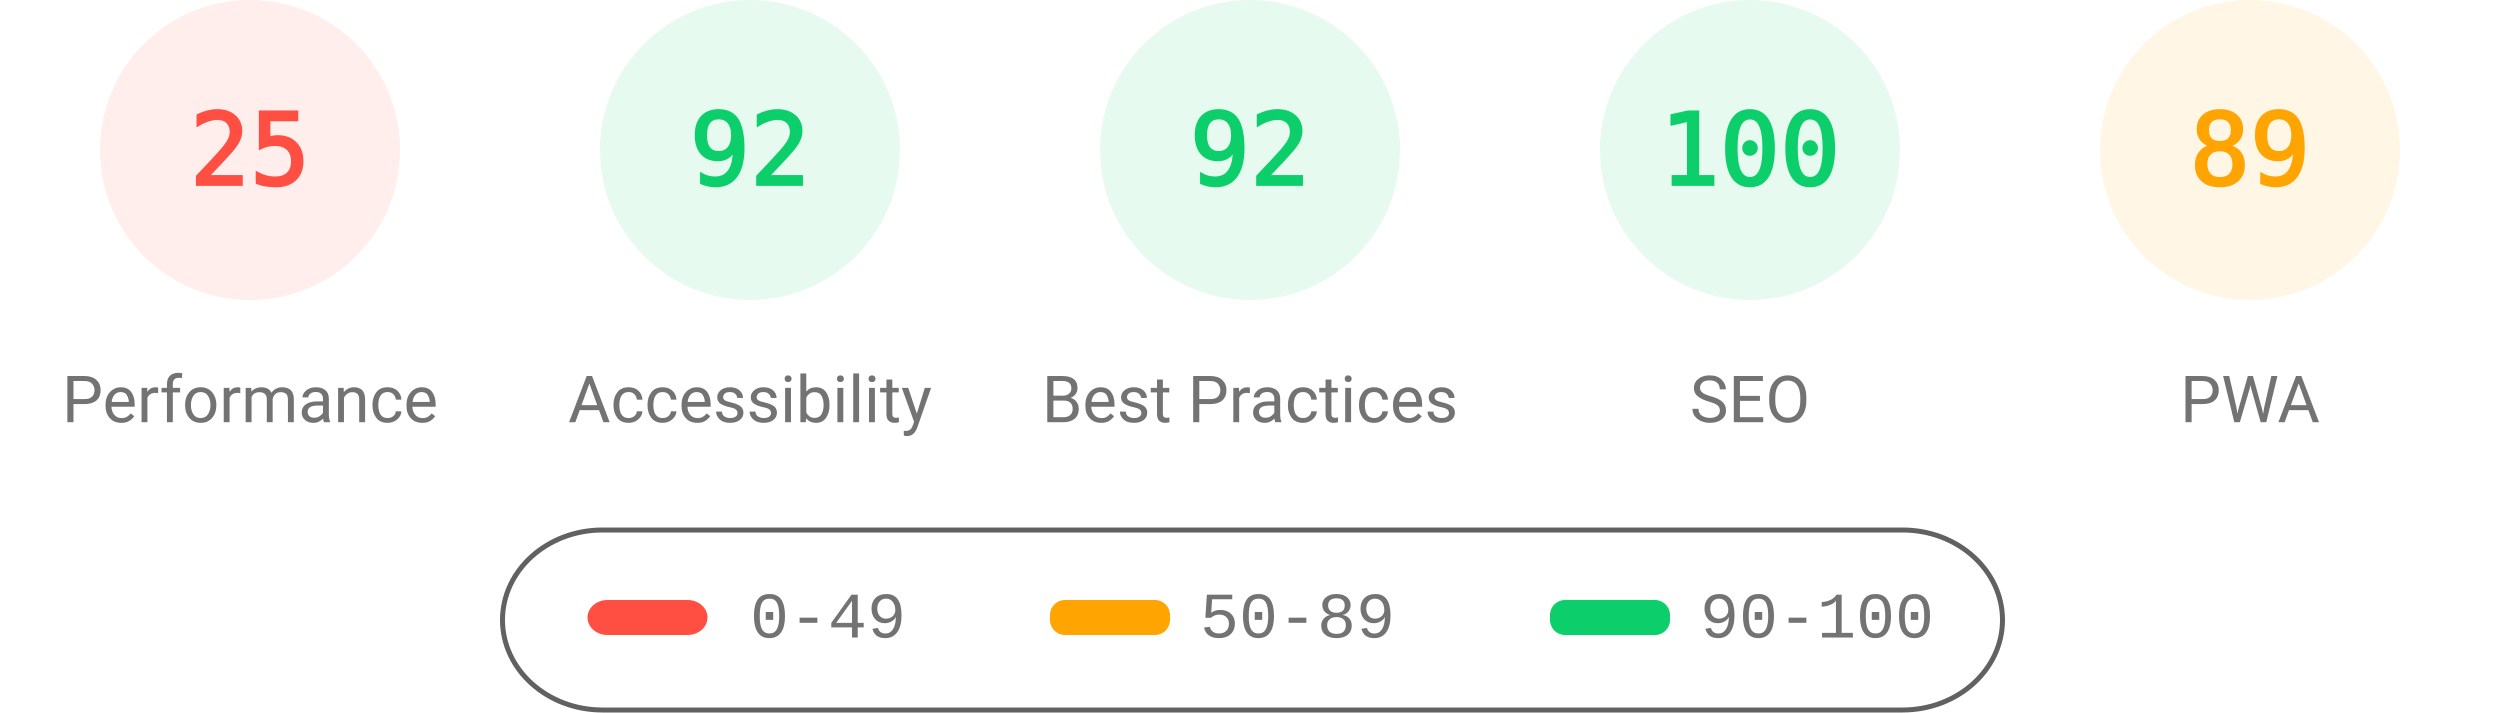
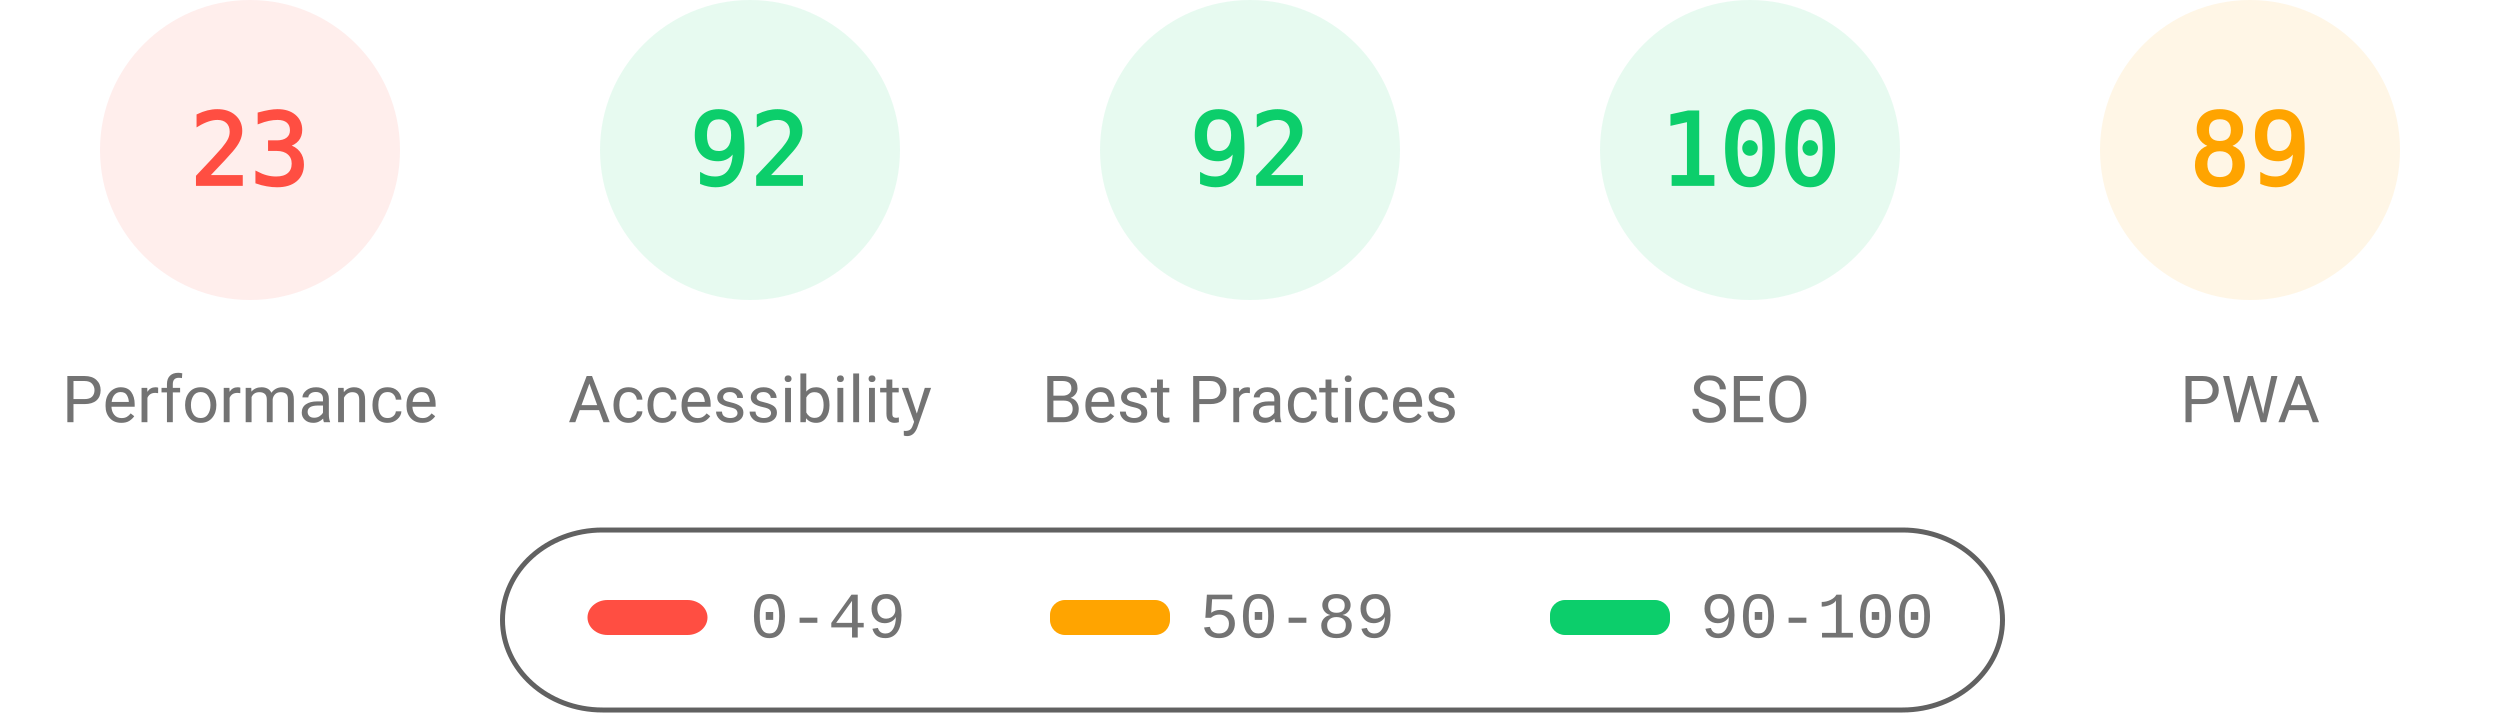
<svg xmlns="http://www.w3.org/2000/svg" fill="none" width="1000" height="285">
  <style>.gauge-base{opacity:.1}.gauge-arc{fill:none;animation-delay:250ms;stroke-linecap:round;transform:rotate(-90deg);transform-origin:100px 60px;animation:load-gauge 1s ease forwards}.guage-text{font-size:40px;font-family:monospace;text-align:center}.guage-red{color:#ff4e42;fill:#ff4e42;stroke:#ff4e42}.guage-orange{color:#ffa400;fill:#ffa400;stroke:#ffa400}.guage-green{color:#0cce6b;fill:#0cce6b;stroke:#0cce6b}.guage-undefined{color:#5c5c5c;fill:#5c5c5c;stroke:#5c5c5c}.guage-title{color:#737373;fill:#737373;stroke:none;font-size:26px;line-height:26px;font-family:Roboto,Halvetica,Arial,sans-serif}@keyframes load-gauge{from{stroke-dasharray:0 352.858}}</style>
  <svg class="guage-div guage-perf guage-red" viewBox="0 0 200 200" width="200" height="200">
    <circle class="gauge-base" r="56" cx="100" cy="60" stroke-width="8" />
-     <circle class="gauge-arc guage-arc-1" r="56" cx="100" cy="60" stroke-width="8" style="stroke-dasharray:87.965,351.858" />
-     <text class="guage-text" x="100" y="60" alignment-baseline="central" dominant-baseline="central" text-anchor="middle">25</text>
+     <circle class="gauge-arc guage-arc-1" r="56" cx="100" cy="60" stroke-width="8" style="stroke-dasharray:80.927,351.858" />
+     <text class="guage-text" x="100" y="60" alignment-baseline="central" dominant-baseline="central" text-anchor="middle">23</text>
    <text class="guage-title" x="100" y="160" alignment-baseline="central" dominant-baseline="central" text-anchor="middle">Performance</text>
  </svg>
  <svg class="guage-div guage-acc guage-green" viewBox="0 0 200 200" width="200" height="200" x="200">
    <circle class="gauge-base" r="56" cx="100" cy="60" stroke-width="8" />
    <circle class="gauge-arc guage-arc-2" r="56" cx="100" cy="60" stroke-width="8" style="stroke-dasharray:323.709,351.858" />
    <text class="guage-text" x="100" y="60" alignment-baseline="central" dominant-baseline="central" text-anchor="middle">92</text>
    <text class="guage-title" x="100" y="160" alignment-baseline="central" dominant-baseline="central" text-anchor="middle">Accessibility</text>
  </svg>
  <svg class="guage-div guage-best guage-green" viewBox="0 0 200 200" width="200" height="200" x="400">
    <circle class="gauge-base" r="56" cx="100" cy="60" stroke-width="8" />
    <circle class="gauge-arc guage-arc-3" r="56" cx="100" cy="60" stroke-width="8" style="stroke-dasharray:323.709,351.858" />
    <text class="guage-text" x="100" y="60" alignment-baseline="central" dominant-baseline="central" text-anchor="middle">92</text>
    <text class="guage-title" x="100" y="160" alignment-baseline="central" dominant-baseline="central" text-anchor="middle">Best Practices</text>
  </svg>
  <svg class="guage-div guage-seo guage-green" viewBox="0 0 200 200" width="200" height="200" x="600">
    <circle class="gauge-base" r="56" cx="100" cy="60" stroke-width="8" />
    <circle class="gauge-arc guage-arc-4" r="56" cx="100" cy="60" stroke-width="8" style="stroke-dasharray:351.858,351.858" />
    <text class="guage-text" x="100" y="60" alignment-baseline="central" dominant-baseline="central" text-anchor="middle">100</text>
    <text class="guage-title" x="100" y="160" alignment-baseline="central" dominant-baseline="central" text-anchor="middle">SEO</text>
  </svg>
  <svg class="guage-div guage-pwa guage-orange" viewBox="0 0 200 200" width="200" height="200" x="800">
    <circle class="gauge-base" r="56" cx="100" cy="60" stroke-width="8" />
    <circle class="gauge-arc guage-arc-4" r="56" cx="100" cy="60" stroke-width="8" style="stroke-dasharray:313.154,351.858" />
    <text class="guage-text" x="100" y="60" alignment-baseline="central" dominant-baseline="central" text-anchor="middle">89</text>
    <text class="guage-title" x="100" y="160" alignment-baseline="central" dominant-baseline="central" text-anchor="middle">PWA</text>
  </svg>
  <svg width="604" height="76" x="200" y="210">
    <path fill="none" id="canvas_background" d="M-1-1h604v80H-1z" />
    <rect fill-opacity="0" stroke="#616161" stroke-width="2" rx="40" id="svg_2" height="72" width="600" y="2" x="1" fill="#000" />
    <rect stroke="#000" rx="8" id="svg_3" height="14" width="48" y="30" x="35" stroke-opacity="null" stroke-width="0" fill="#ff4e42" />
    <rect stroke="#000" rx="6" id="svg_4" height="14" width="48" y="30" x="220" stroke-opacity="null" stroke-width="0" fill="#ffa400" />
    <rect stroke="#000" rx="6" id="svg_5" height="14" width="48" y="30" x="420" stroke-opacity="null" stroke-width="0" fill="#0cce6b" />
    <text xml:space="preserve" text-anchor="start" font-family="'Courier New', Courier, monospace" font-size="26" id="svg_6" y="45" x="100" stroke-opacity="null" stroke-width="0" stroke="#000" fill="#737373">0-49</text>
    <text xml:space="preserve" text-anchor="start" font-family="'Courier New', Courier, monospace" font-size="26" id="svg_7" y="45" x="280" stroke-opacity="null" stroke-width="0" stroke="#000" fill="#737373">50-89</text>
    <text xml:space="preserve" text-anchor="start" font-family="'Courier New', Courier, monospace" font-size="26" id="svg_8" y="45" x="480" stroke-opacity="null" stroke-width="0" stroke="#000" fill="#737373">90-100</text>
  </svg>
</svg>
